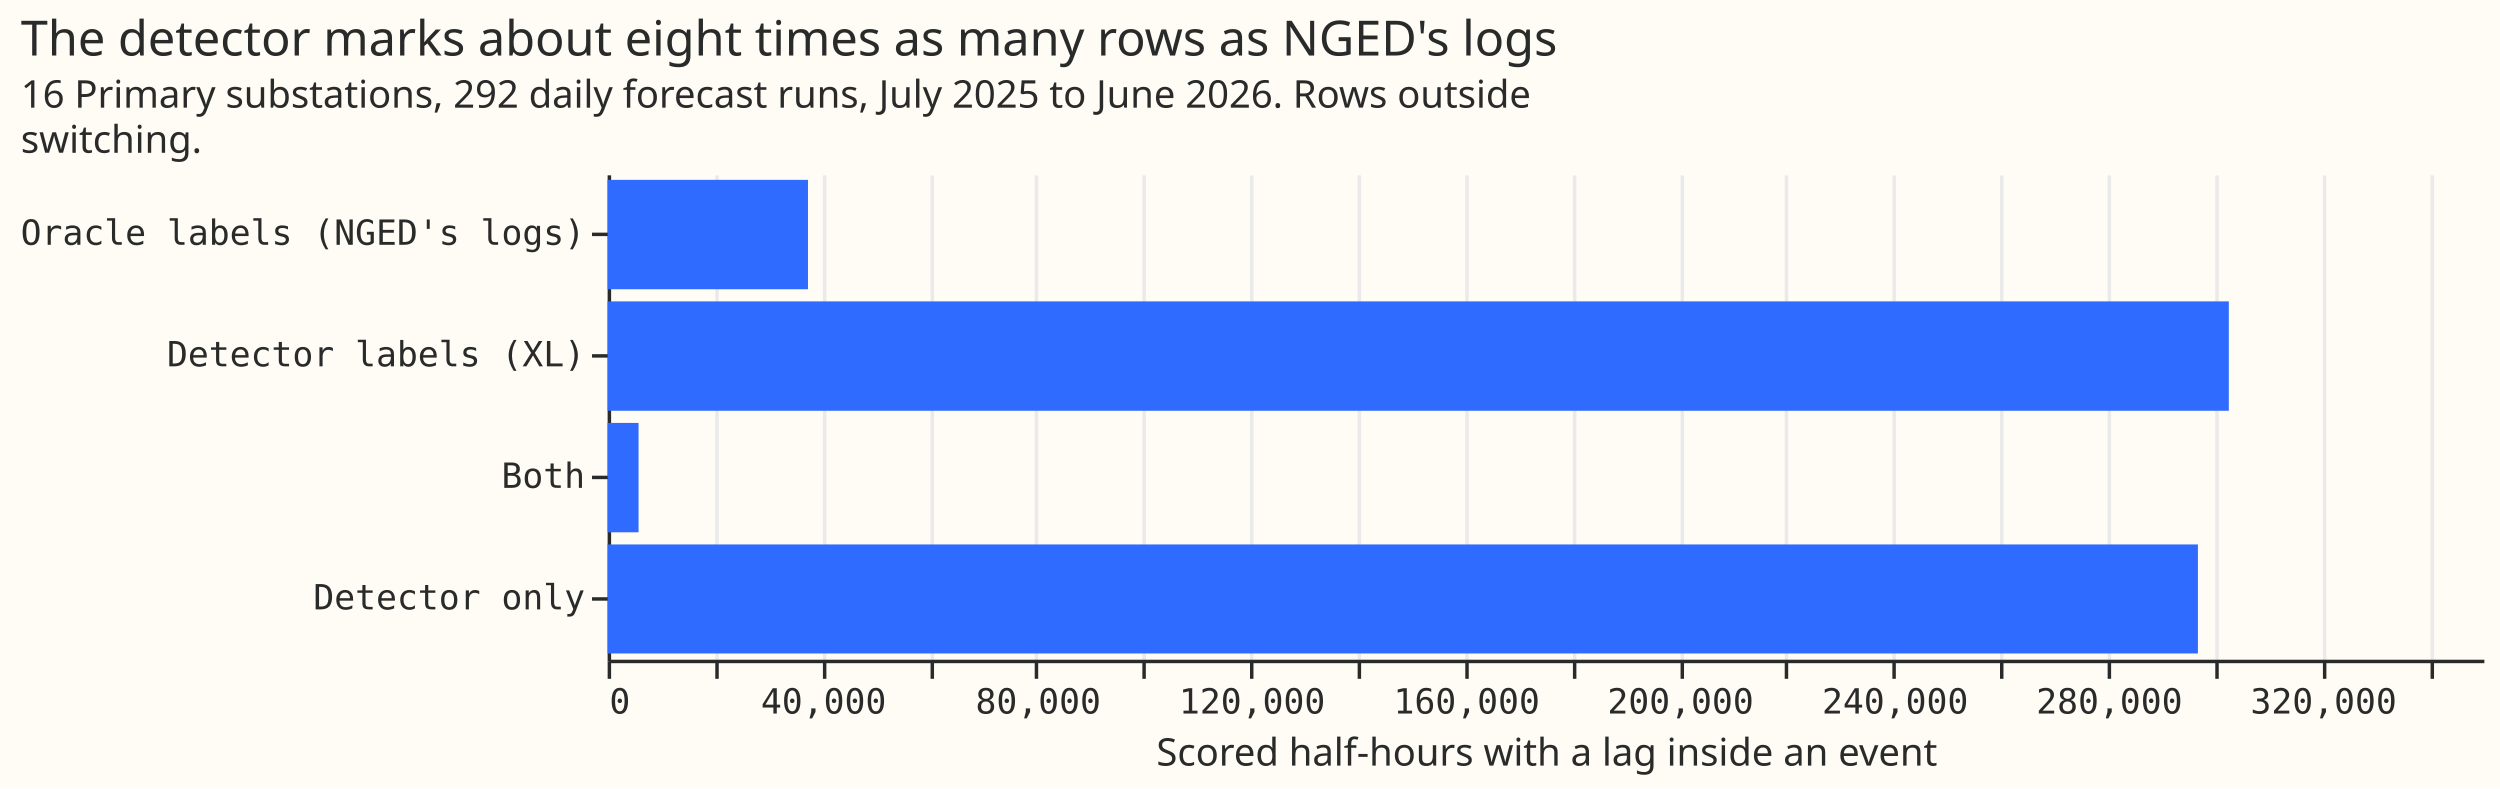
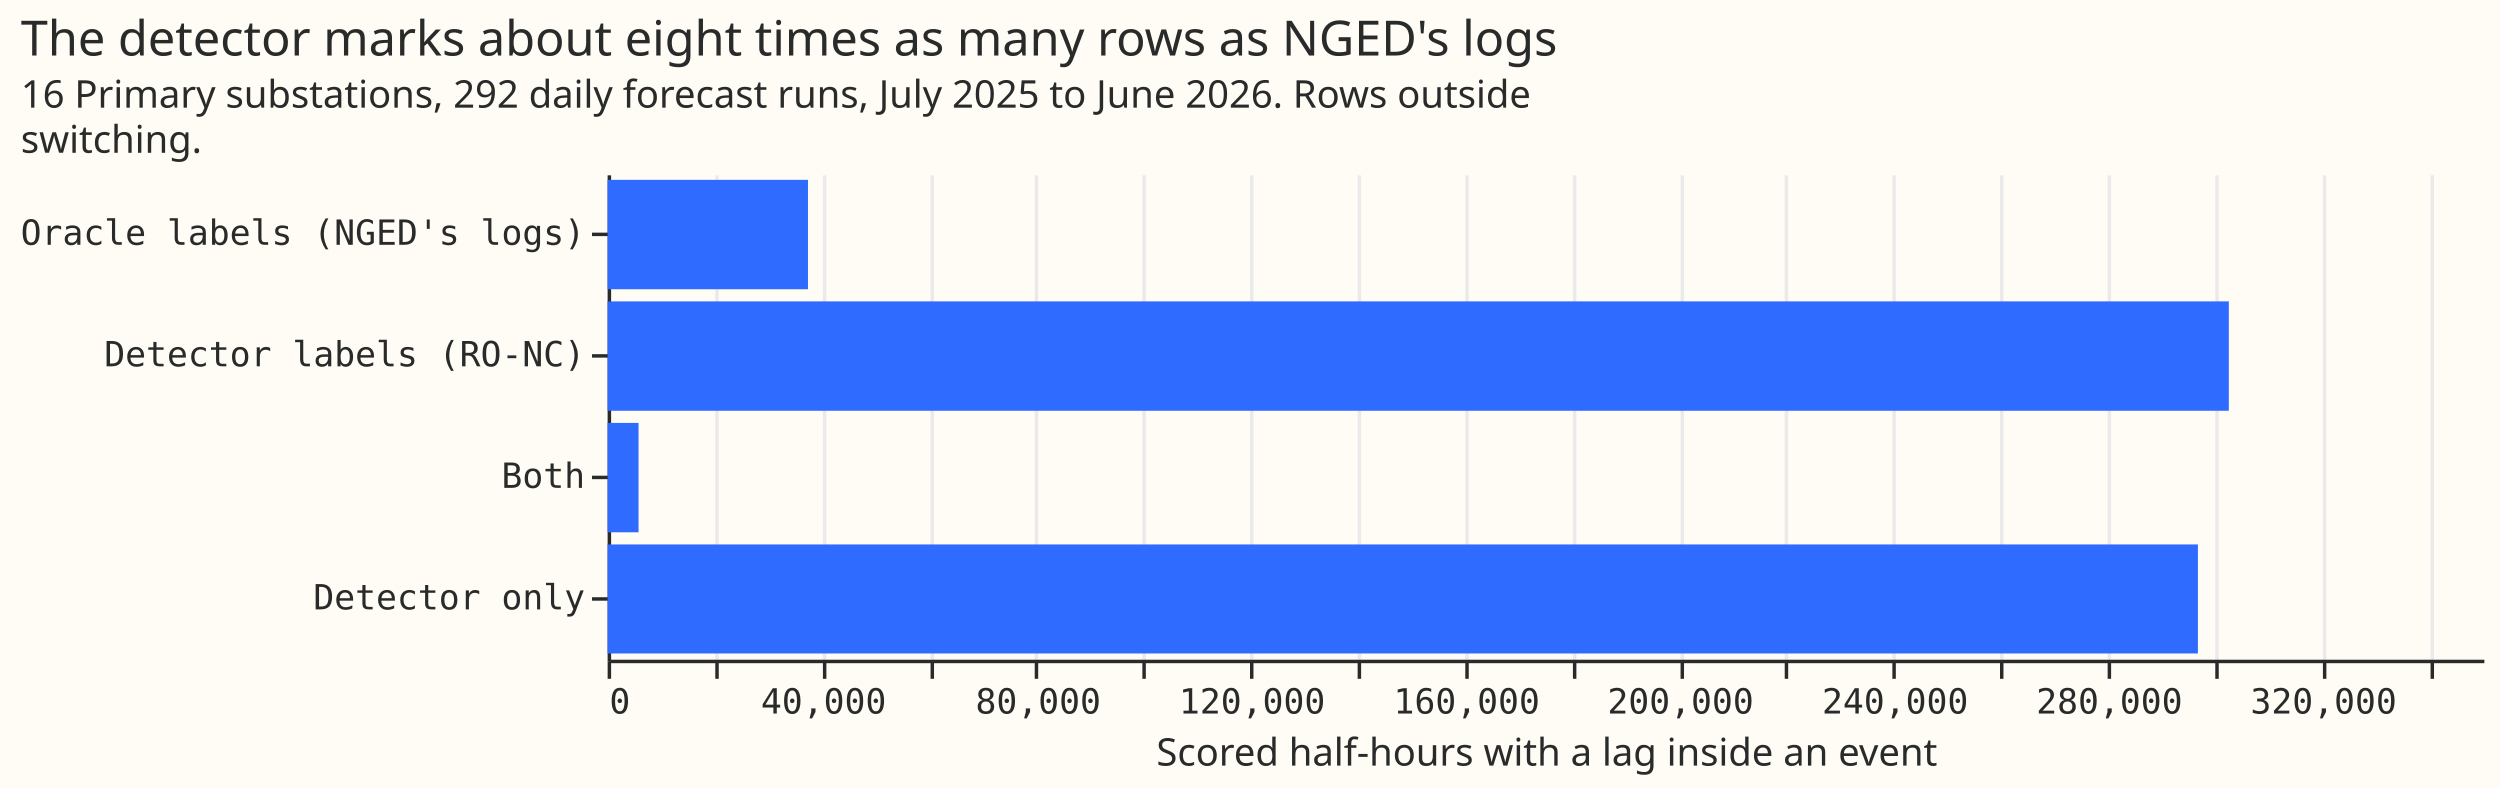
<svg xmlns="http://www.w3.org/2000/svg" width="720" height="227" class="marks" viewBox="0 0 720 227">
  <path fill="#fffbf5" d="M0 0h720v227H0z" />
  <g fill="none" stroke-miterlimit="10" aria-roledescription="group mark container" class="mark-group role-frame root">
    <path fill="#fffbf5" d="M175.5 50.5h540v140h-540Z" aria-hidden="true" class="background" />
    <g aria-hidden="true" class="mark-group role-axis">
      <path stroke="#eaeaea" d="M175.5 190.5v-140m31 140v-140m31 140v-140m31 140v-140m30 140v-140m31 140v-140m31 140v-140m31 140v-140m31 140v-140m31 140v-140m31 140v-140m30 140v-140m31 140v-140m31 140v-140m31 140v-140m31 140v-140m31 140v-140m31 140v-140" class="mark-rule role-axis-grid" pointer-events="none" />
    </g>
    <g aria-label="X-axis titled 'Scored half-hours with a lag inside an event' for a linear scale with values from 0 to 350,000" aria-roledescription="axis" class="mark-group role-axis" pointer-events="none">
      <path stroke="#292b2b" d="M175.5 190.5v5m31-5v5m31-5v5m31-5v5m30-5v5m31-5v5m31-5v5m31-5v5m31-5v5m31-5v5m31-5v5m30-5v5m31-5v5m31-5v5m31-5v5m31-5v5m31-5v5m31-5v5" class="mark-rule role-axis-tick" />
      <g fill="#292b2b" class="mark-text role-axis-label" font-family="Matter Semi Mono, Roboto Mono, monospace" font-size="10">
        <text transform="translate(175.5 205.5)">0</text>
        <text text-anchor="middle" transform="translate(237.2 205.5)">40,000</text>
        <text text-anchor="middle" transform="translate(299 205.5)">80,000</text>
        <text text-anchor="middle" transform="translate(360.6 205.5)">120,000</text>
        <text text-anchor="middle" transform="translate(422.4 205.5)">160,000</text>
        <text text-anchor="middle" transform="translate(484 205.5)">200,000</text>
        <text text-anchor="middle" transform="translate(545.8 205.5)">240,000</text>
        <text text-anchor="middle" transform="translate(607.5 205.5)">280,000</text>
        <text text-anchor="middle" transform="translate(669.2 205.5)">320,000</text>
      </g>
      <path stroke="#292b2b" d="M175.5 190.5h540" class="mark-rule role-axis-domain" />
      <text fill="#292b2b" class="mark-text role-axis-title" font-family="Matter XH, DM Sans, sans-serif" font-size="11" text-anchor="middle" transform="translate(445.5 220.5)">Scored half-hours with a lag inside an event</text>
    </g>
-     <g aria-label="Y-axis for a discrete scale with 4 values: Oracle labels (NGED's logs), Detector labels (XL), Both, Detector only" aria-roledescription="axis" class="mark-group role-axis" pointer-events="none">
+     <g aria-label="Y-axis for a discrete scale with 4 values: Oracle labels (NGED's logs), Detector labels (RO-NC), Both, Detector only" aria-roledescription="axis" class="mark-group role-axis" pointer-events="none">
      <path stroke="#292b2b" d="M175.5 67.5h-5m5 35h-5m5 35h-5m5 35h-5" class="mark-rule role-axis-tick" />
      <g fill="#292b2b" class="mark-text role-axis-label" font-family="Matter Semi Mono, Roboto Mono, monospace" font-size="10" text-anchor="end">
        <text transform="translate(168.5 70.5)">Oracle labels (NGED's logs)</text>
-         <text transform="translate(168.5 105.5)">Detector labels (XL)</text>
+         <text transform="translate(168.5 105.5)">Detector labels (RO-NC)</text>
        <text transform="translate(168.5 140.5)">Both</text>
        <text transform="translate(168.5 175.5)">Detector only</text>
      </g>
      <path stroke="#292b2b" d="M175.5 50.5v140" class="mark-rule role-axis-domain" />
    </g>
    <g fill="#306bff" aria-roledescription="rect mark container" class="mark-rect role-mark marks">
      <path d="M175 51.8h57.7v31.5H175Z" aria-label="Scored half-hours with a lag inside an event: 37394; label: Oracle labels (NGED's logs)" aria-roledescription="bar" />
-       <path d="M175 86.8h466.9v31.5H175Z" aria-label="Scored half-hours with a lag inside an event: 302619; label: Detector labels (XL)" aria-roledescription="bar" />
+       <path d="M175 86.8h466.9v31.5H175Z" aria-label="Scored half-hours with a lag inside an event: 302619; label: Detector labels (RO-NC)" aria-roledescription="bar" />
      <path d="M175 121.8h8.9v31.5H175Z" aria-label="Scored half-hours with a lag inside an event: 5741; label: Both" aria-roledescription="bar" />
      <path d="M175 156.8h458v31.4H175Z" aria-label="Scored half-hours with a lag inside an event: 296878; label: Detector only" aria-roledescription="bar" />
    </g>
    <g fill="#292b2b" class="mark-group role-title" font-family="Matter XH, DM Sans, sans-serif" pointer-events="none">
      <text aria-label="Title text 'The detector marks about eight times as many rows as NGED's logs'" aria-roledescription="title" class="mark-text role-title-text" font-size="14" transform="translate(6 16)">The detector marks about eight times as many rows as NGED's logs</text>
      <text aria-label="Subtitle text '16 Primary substations, 292 daily forecast runs, July 2025 to June 2026. Rows outside switching.'" aria-roledescription="subtitle" class="mark-text role-title-subtitle" font-size="11" transform="translate(6 31)">
        <tspan>16 Primary substations, 292 daily forecast runs, July 2025 to June 2026. Rows outside</tspan>
        <tspan x="0" dy="13">switching.</tspan>
      </text>
    </g>
  </g>
</svg>
